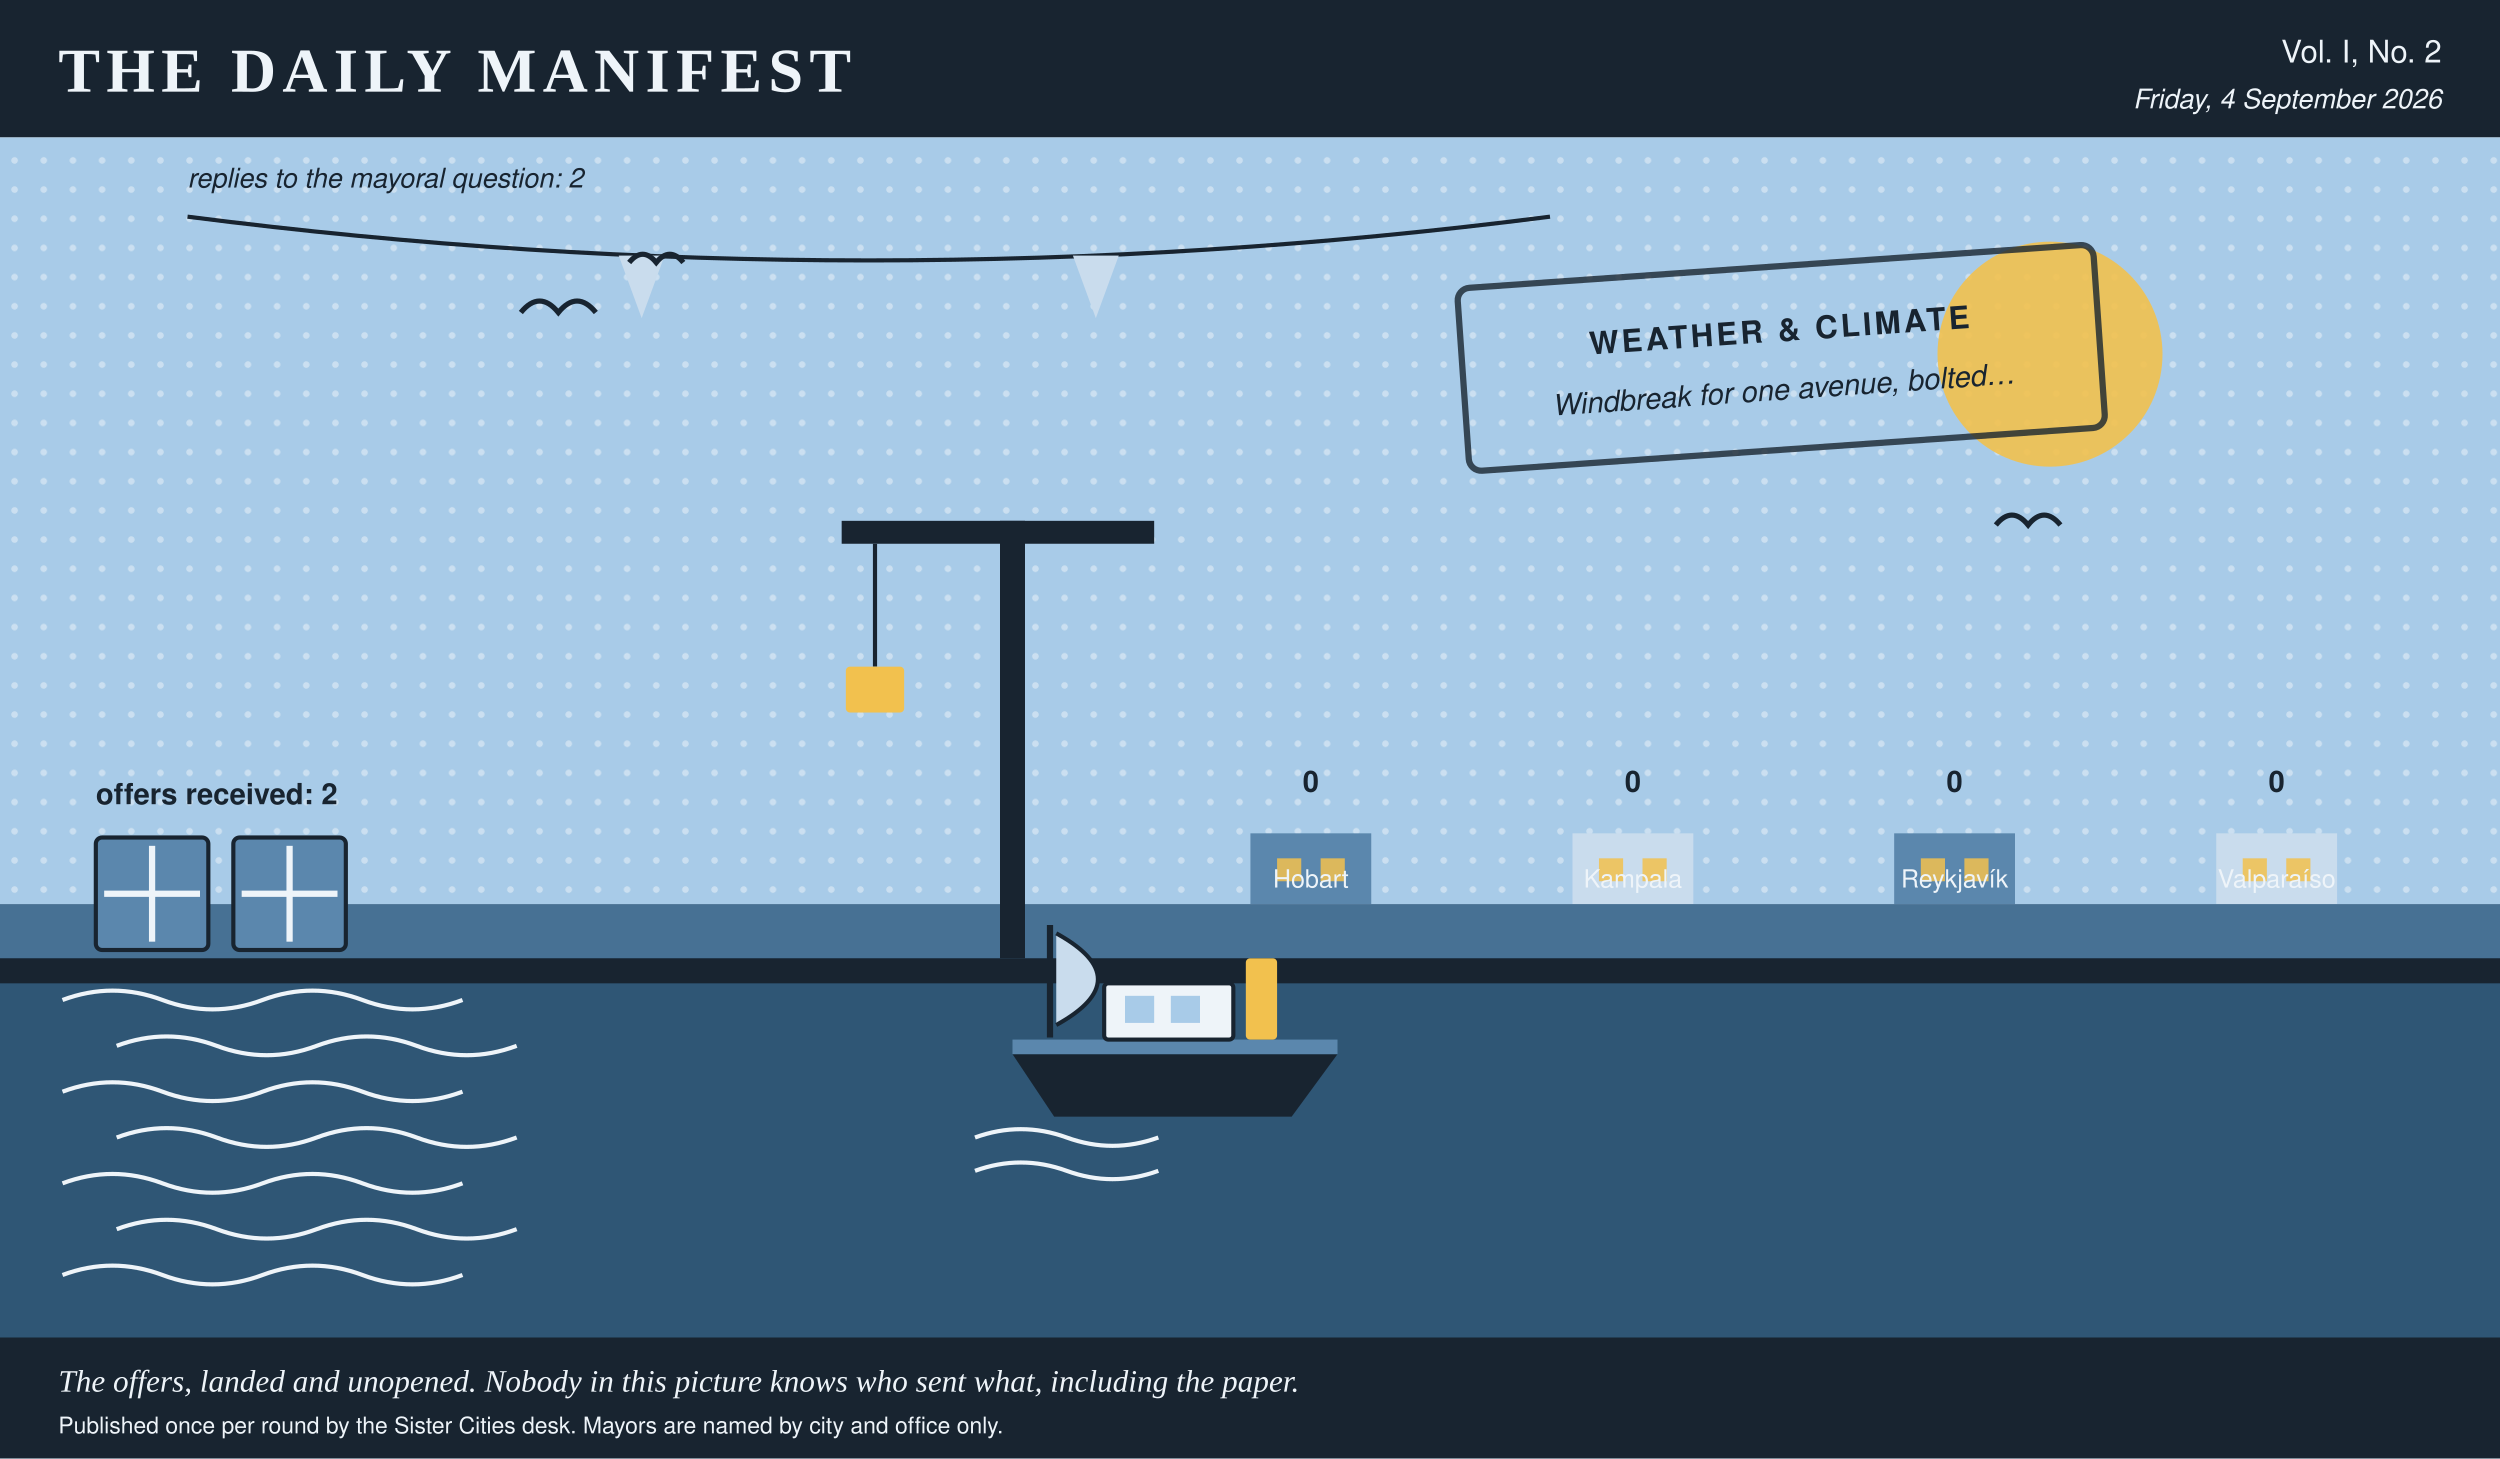
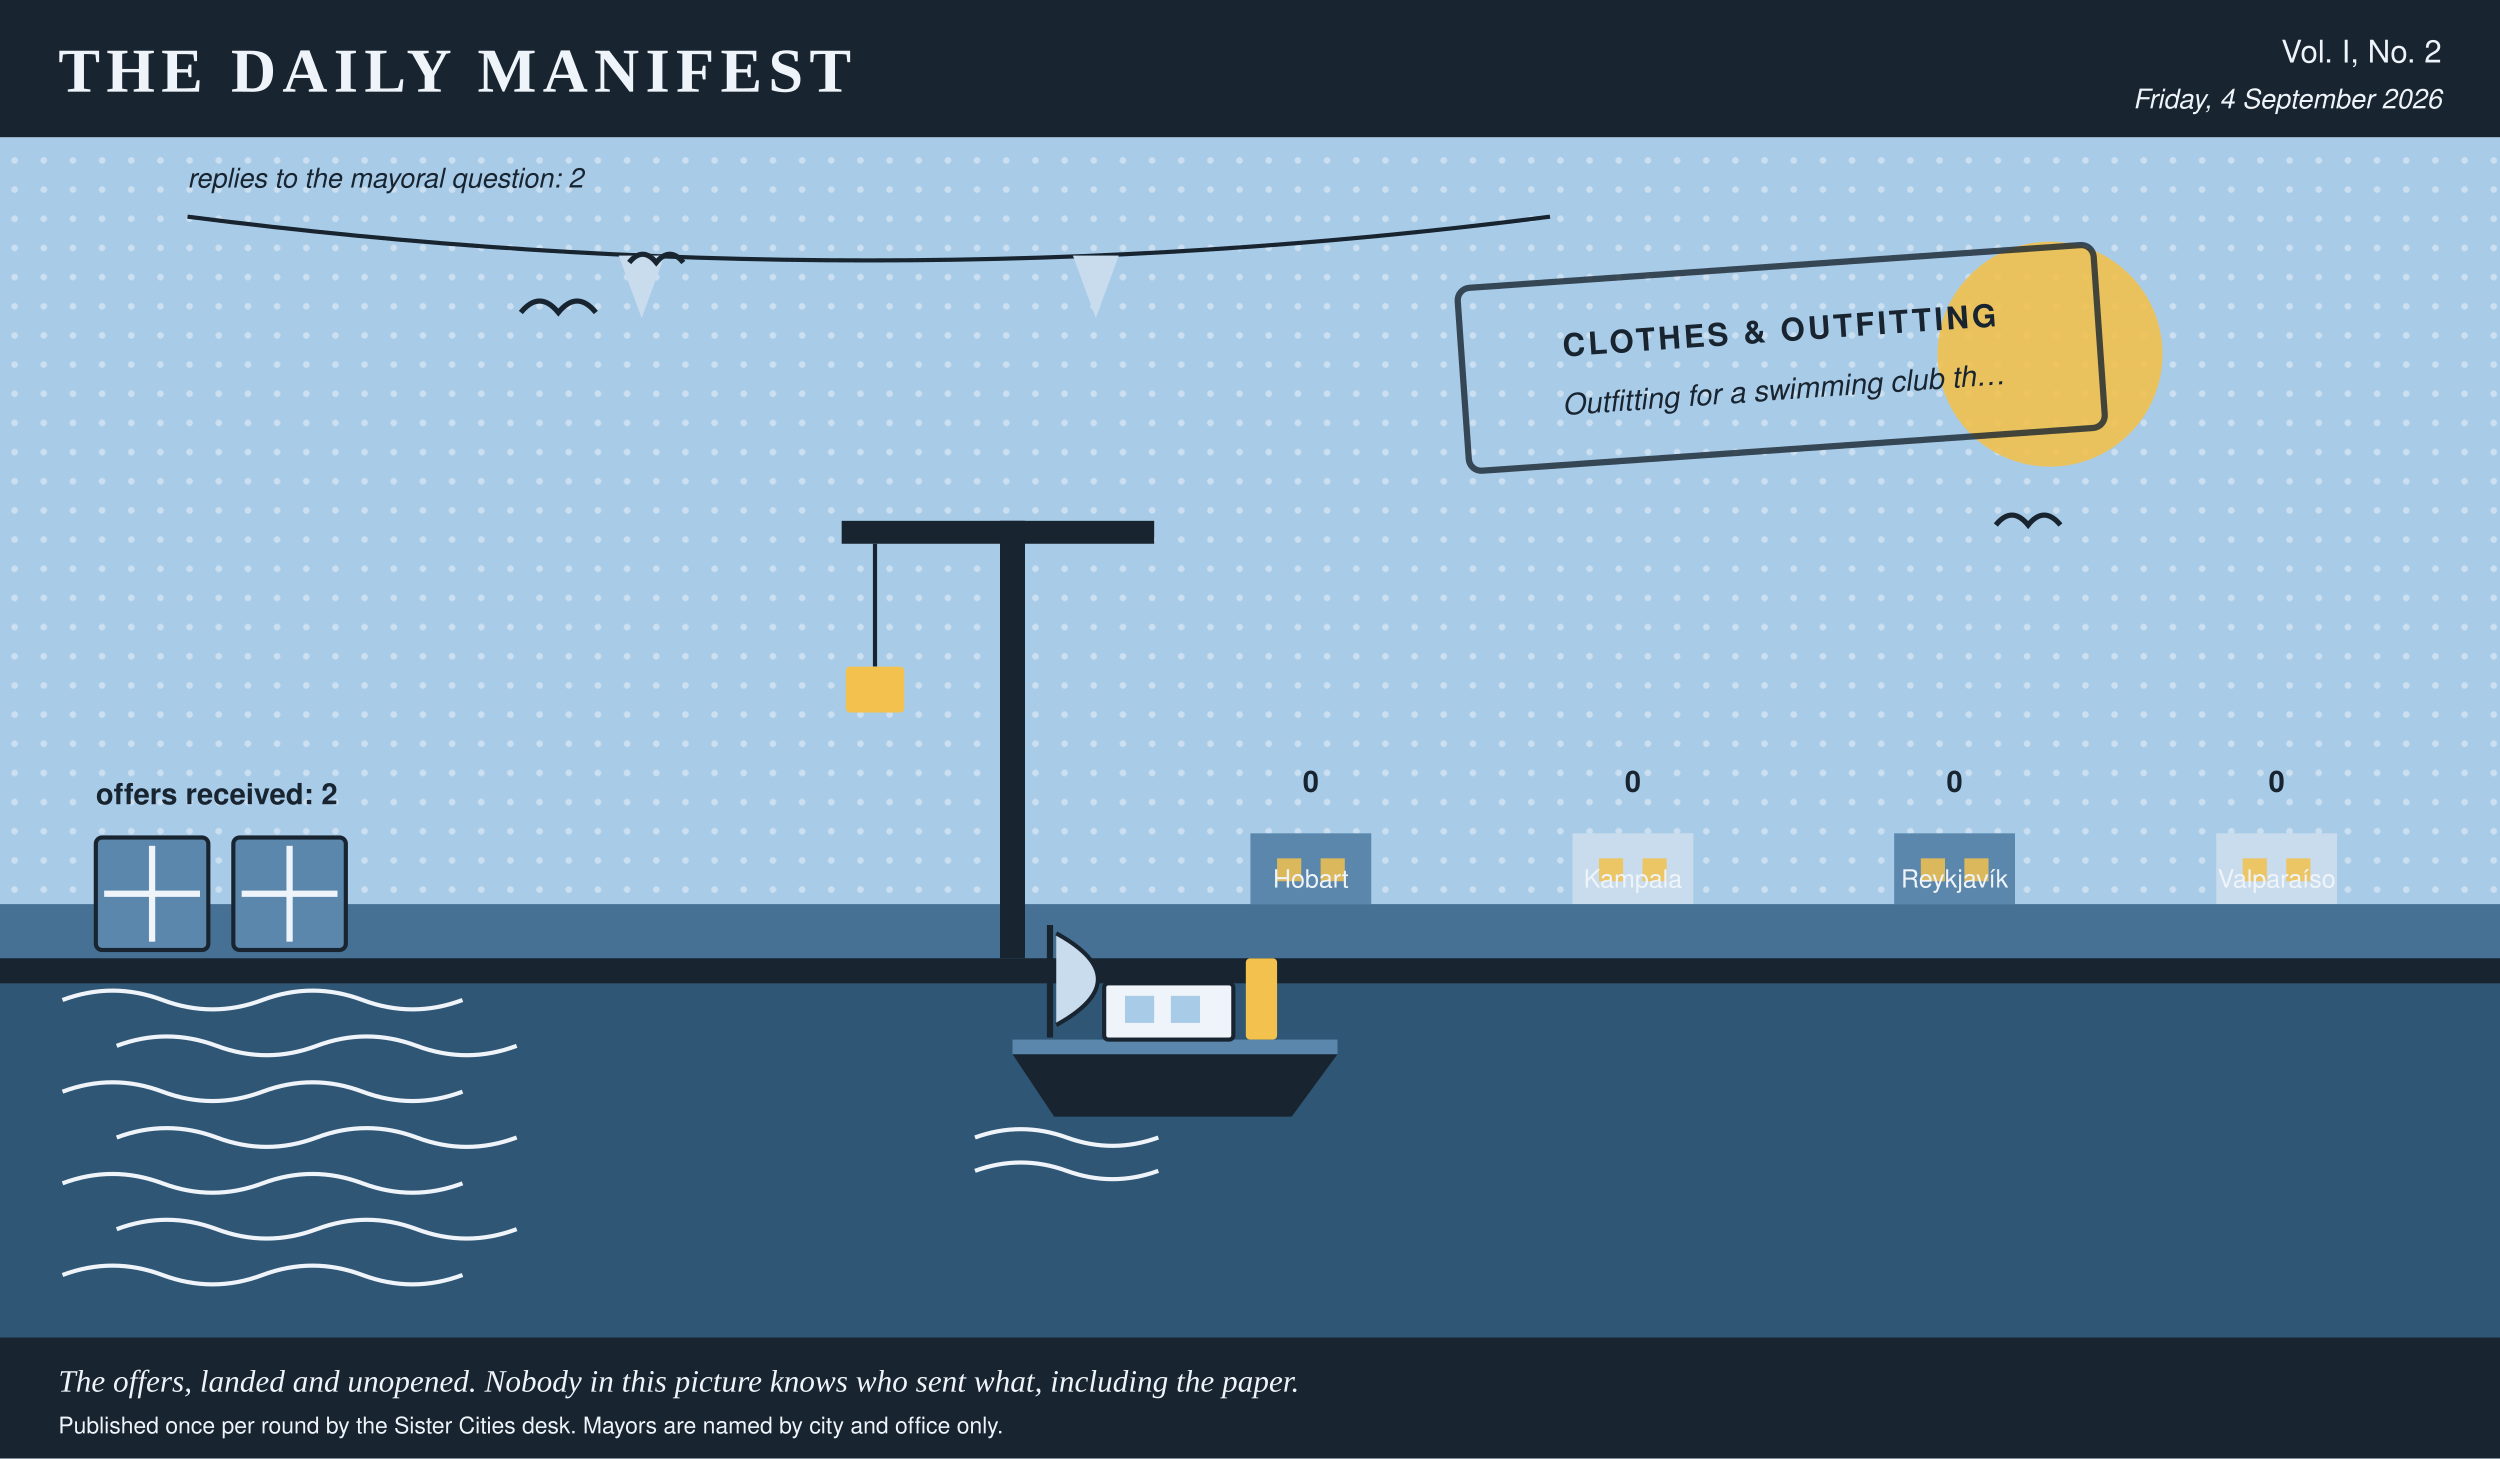
- <svg xmlns="http://www.w3.org/2000/svg" viewBox="0 0 1200 700" width="1200" height="700" role="img" aria-label="A harbour scene in the Daily Manifest's colours, stamped weather &amp; climate, 2 crates on the quay, a boat at the mooring, a skyline of 4 city towers ranked by profit, and 2 pennants overhead, one per reply.">
+ <svg xmlns="http://www.w3.org/2000/svg" viewBox="0 0 1200 700" width="1200" height="700" role="img" aria-label="A harbour scene in the Daily Manifest's colours, stamped clothes &amp; outfitting, 2 crates on the quay, a boat at the mooring, a skyline of 4 city towers ranked by profit, and 2 pennants overhead, one per reply.">
  <rect x="0.0" y="0.0" width="1200.0" height="700.0" rx="0" fill="#eef4f9" />
  <rect x="0.0" y="0.0" width="1200.0" height="66.0" rx="0" fill="#182430" />
  <text x="28.0" y="44.0" fill="#eef4f9" font-family="Georgia, 'Times New Roman', serif" font-size="30" font-weight="bold" text-anchor="start" letter-spacing="3">THE DAILY MANIFEST</text>
  <text x="1172.0" y="30.0" fill="#eef4f9" font-family="'Helvetica Neue', Helvetica, Arial, sans-serif" font-size="15" font-weight="normal" text-anchor="end">Vol. I, No. 2</text>
  <text x="1172.0" y="52.0" fill="#eef4f9" font-family="'Helvetica Neue', Helvetica, Arial, sans-serif" font-size="13" font-weight="normal" text-anchor="end" font-style="italic">Friday, 4 September 2026</text>
  <rect x="0.0" y="66.0" width="1200.0" height="368.0" rx="0" fill="#a8cbe8" />
  <defs>
    <pattern id="tooth" width="14" height="14" patternUnits="userSpaceOnUse">
      <circle cx="7.0" cy="7.0" r="1.6" fill="#eef4f9" opacity="0.5" />
    </pattern>
  </defs>
  <rect x="0.0" y="66.0" width="1200.0" height="368.0" rx="0" fill="url(#tooth)" />
  <circle cx="984.0" cy="170.0" r="54.0" fill="#f2c14e" opacity="0.9" />
  <rect x="600.2" y="400.0" width="58.0" height="34.0" rx="0" fill="#5b87ad" />
  <rect x="613.0" y="412.0" width="11.6" height="11.0" rx="0" fill="#f2c14e" opacity="0.85" />
  <rect x="633.9" y="412.0" width="11.6" height="11.0" rx="0" fill="#f2c14e" opacity="0.85" />
  <text x="629.2" y="380.0" fill="#182430" font-family="'Helvetica Neue', Helvetica, Arial, sans-serif" font-size="14" font-weight="bold" text-anchor="middle">0</text>
  <text x="629.2" y="426.0" fill="#eef4f9" font-family="'Helvetica Neue', Helvetica, Arial, sans-serif" font-size="12" font-weight="normal" text-anchor="middle">Hobart</text>
  <rect x="754.8" y="400.0" width="58.0" height="34.0" rx="0" fill="#c9dced" />
  <rect x="767.5" y="412.0" width="11.6" height="11.0" rx="0" fill="#f2c14e" opacity="0.85" />
  <rect x="788.4" y="412.0" width="11.6" height="11.0" rx="0" fill="#f2c14e" opacity="0.85" />
  <text x="783.8" y="380.0" fill="#182430" font-family="'Helvetica Neue', Helvetica, Arial, sans-serif" font-size="14" font-weight="bold" text-anchor="middle">0</text>
  <text x="783.8" y="426.0" fill="#eef4f9" font-family="'Helvetica Neue', Helvetica, Arial, sans-serif" font-size="12" font-weight="normal" text-anchor="middle">Kampala</text>
  <rect x="909.2" y="400.0" width="58.0" height="34.0" rx="0" fill="#5b87ad" />
  <rect x="922.0" y="412.0" width="11.6" height="11.0" rx="0" fill="#f2c14e" opacity="0.85" />
  <rect x="942.9" y="412.0" width="11.6" height="11.0" rx="0" fill="#f2c14e" opacity="0.85" />
  <text x="938.2" y="380.0" fill="#182430" font-family="'Helvetica Neue', Helvetica, Arial, sans-serif" font-size="14" font-weight="bold" text-anchor="middle">0</text>
  <text x="938.2" y="426.0" fill="#eef4f9" font-family="'Helvetica Neue', Helvetica, Arial, sans-serif" font-size="12" font-weight="normal" text-anchor="middle">Reykjavík</text>
  <rect x="1063.8" y="400.0" width="58.0" height="34.0" rx="0" fill="#c9dced" />
  <rect x="1076.5" y="412.0" width="11.6" height="11.0" rx="0" fill="#f2c14e" opacity="0.85" />
  <rect x="1097.4" y="412.0" width="11.6" height="11.0" rx="0" fill="#f2c14e" opacity="0.85" />
  <text x="1092.8" y="380.0" fill="#182430" font-family="'Helvetica Neue', Helvetica, Arial, sans-serif" font-size="14" font-weight="bold" text-anchor="middle">0</text>
  <text x="1092.8" y="426.0" fill="#eef4f9" font-family="'Helvetica Neue', Helvetica, Arial, sans-serif" font-size="12" font-weight="normal" text-anchor="middle">Valparaíso</text>
  <rect x="0.0" y="434.0" width="1200.0" height="266.0" rx="0" fill="#2f5675" />
  <rect x="0.0" y="434.0" width="1200.0" height="26.0" rx="0" fill="#5b87ad" opacity="0.55" />
  <path d="M 30 480 q 24 -9 48 0 t 48 0 t 48 0 t 48 0" stroke="#eef4f9" stroke-width="2" fill="none" />
  <path d="M 56 502 q 24 -9 48 0 t 48 0 t 48 0 t 48 0" stroke="#eef4f9" stroke-width="2" fill="none" />
  <path d="M 30 524 q 24 -9 48 0 t 48 0 t 48 0 t 48 0" stroke="#eef4f9" stroke-width="2" fill="none" />
  <path d="M 56 546 q 24 -9 48 0 t 48 0 t 48 0 t 48 0" stroke="#eef4f9" stroke-width="2" fill="none" />
  <path d="M 30 568 q 24 -9 48 0 t 48 0 t 48 0 t 48 0" stroke="#eef4f9" stroke-width="2" fill="none" />
  <path d="M 56 590 q 24 -9 48 0 t 48 0 t 48 0 t 48 0" stroke="#eef4f9" stroke-width="2" fill="none" />
  <path d="M 30 612 q 24 -9 48 0 t 48 0 t 48 0 t 48 0" stroke="#eef4f9" stroke-width="2" fill="none" />
  <rect x="0.0" y="460.0" width="1200.0" height="12.0" rx="0" fill="#182430" />
  <path d="M 90.0 104.0 Q 417.0 146.0 744.0 104.0" stroke="#182430" stroke-width="2" fill="none" />
  <polygon points="297.0,122.7 319.0,122.7 308.0,152.7" fill="#c9dced" />
  <polygon points="515.0,122.7 537.0,122.7 526.0,152.7" fill="#c9dced" />
  <text x="90.0" y="90.0" fill="#182430" font-family="'Helvetica Neue', Helvetica, Arial, sans-serif" font-size="13" font-weight="normal" text-anchor="start" font-style="italic">replies to the mayoral question: 2</text>
  <polygon points="486.0,506.0 642.0,506.0 620.0,536.0 506.0,536.0" fill="#182430" />
  <rect x="486.0" y="499.0" width="156.0" height="7.0" rx="0" fill="#5b87ad" />
  <rect x="530.0" y="472.0" width="62.0" height="27.0" rx="2" fill="#eef4f9" stroke="#182430" stroke-width="2" />
  <rect x="540.0" y="478.0" width="14.0" height="13.0" rx="0" fill="#a8cbe8" />
  <rect x="562.0" y="478.0" width="14.0" height="13.0" rx="0" fill="#a8cbe8" />
  <rect x="598.0" y="460.0" width="15.0" height="39.0" rx="2" fill="#f2c14e" />
  <line x1="504.0" y1="498.0" x2="504.0" y2="444.0" stroke="#182430" stroke-width="3" />
  <path d="M 507.0 448.0 q 40 22 0 44" stroke="#182430" stroke-width="2" fill="#c9dced" />
  <path d="M 468.0 546.0 q 22 -8 44 0 t 44 0" stroke="#eef4f9" stroke-width="2" fill="none" />
  <path d="M 468.0 562.0 q 22 -8 44 0 t 44 0" stroke="#eef4f9" stroke-width="2" fill="none" />
  <rect x="46.0" y="402.0" width="54.0" height="54.0" rx="3" fill="#5b87ad" stroke="#182430" stroke-width="2" />
  <line x1="50.0" y1="429.0" x2="96.0" y2="429.0" stroke="#eef4f9" stroke-width="3" />
  <line x1="73.0" y1="406.0" x2="73.0" y2="452.0" stroke="#eef4f9" stroke-width="3" />
  <rect x="112.0" y="402.0" width="54.0" height="54.0" rx="3" fill="#5b87ad" stroke="#182430" stroke-width="2" />
  <line x1="116.0" y1="429.0" x2="162.0" y2="429.0" stroke="#eef4f9" stroke-width="3" />
  <line x1="139.0" y1="406.0" x2="139.0" y2="452.0" stroke="#eef4f9" stroke-width="3" />
  <text x="46.0" y="386.0" fill="#182430" font-family="'Helvetica Neue', Helvetica, Arial, sans-serif" font-size="14" font-weight="bold" text-anchor="start">offers received: 2</text>
  <rect x="480.0" y="250.0" width="12.0" height="210.0" rx="0" fill="#182430" />
  <rect x="404.0" y="250.0" width="150.0" height="11.0" rx="0" fill="#182430" />
  <line x1="420.0" y1="261.0" x2="420.0" y2="320.0" stroke="#182430" stroke-width="2" />
  <rect x="406.0" y="320.0" width="28.0" height="22.0" rx="2" fill="#f2c14e" />
  <path d="M 250.0 150.0 q 9.0 -11.0 18.0 0 q 9.0 -11.0 18.0 0" stroke="#182430" stroke-width="2.5" fill="none" />
  <path d="M 302.0 126.0 q 6.5 -7.9 13.0 0 q 6.5 -7.9 13.0 0" stroke="#182430" stroke-width="2.5" fill="none" />
  <path d="M 958.0 252.0 q 7.7 -9.5 15.5 0 q 7.7 -9.5 15.5 0" stroke="#182430" stroke-width="2.5" fill="none" />
  <g transform="rotate(-4 852.0 172.0)">
    <rect x="702.0" y="128.0" width="306.0" height="88.0" rx="6" fill="none" opacity="0.8" stroke="#182430" stroke-width="3" />
-     <text x="855.0" y="164.0" fill="#182430" font-family="'Helvetica Neue', Helvetica, Arial, sans-serif" font-size="15" font-weight="bold" text-anchor="middle" letter-spacing="1.5">WEATHER &amp; CLIMATE</text>
-     <text x="855.0" y="192.0" fill="#182430" font-family="'Helvetica Neue', Helvetica, Arial, sans-serif" font-size="14" font-weight="normal" text-anchor="middle" font-style="italic">Windbreak for one avenue, bolted…</text>
+     <text x="855.0" y="164.0" fill="#182430" font-family="'Helvetica Neue', Helvetica, Arial, sans-serif" font-size="15" font-weight="bold" text-anchor="middle" letter-spacing="1.5">CLOTHES &amp; OUTFITTING</text>
+     <text x="855.0" y="192.0" fill="#182430" font-family="'Helvetica Neue', Helvetica, Arial, sans-serif" font-size="14" font-weight="normal" text-anchor="middle" font-style="italic">Outfitting for a swimming club th…</text>
  </g>
  <rect x="0.0" y="642.0" width="1200.0" height="58.0" rx="0" fill="#182430" />
  <text x="28.0" y="668.0" fill="#eef4f9" font-family="Georgia, 'Times New Roman', serif" font-size="15" font-weight="normal" text-anchor="start" font-style="italic">The offers, landed and unopened. Nobody in this picture knows who sent what, including the paper.</text>
  <text x="28.0" y="688.0" fill="#eef4f9" font-family="'Helvetica Neue', Helvetica, Arial, sans-serif" font-size="11" font-weight="normal" text-anchor="start">Published once per round by the Sister Cities desk. Mayors are named by city and office only.</text>
</svg>
